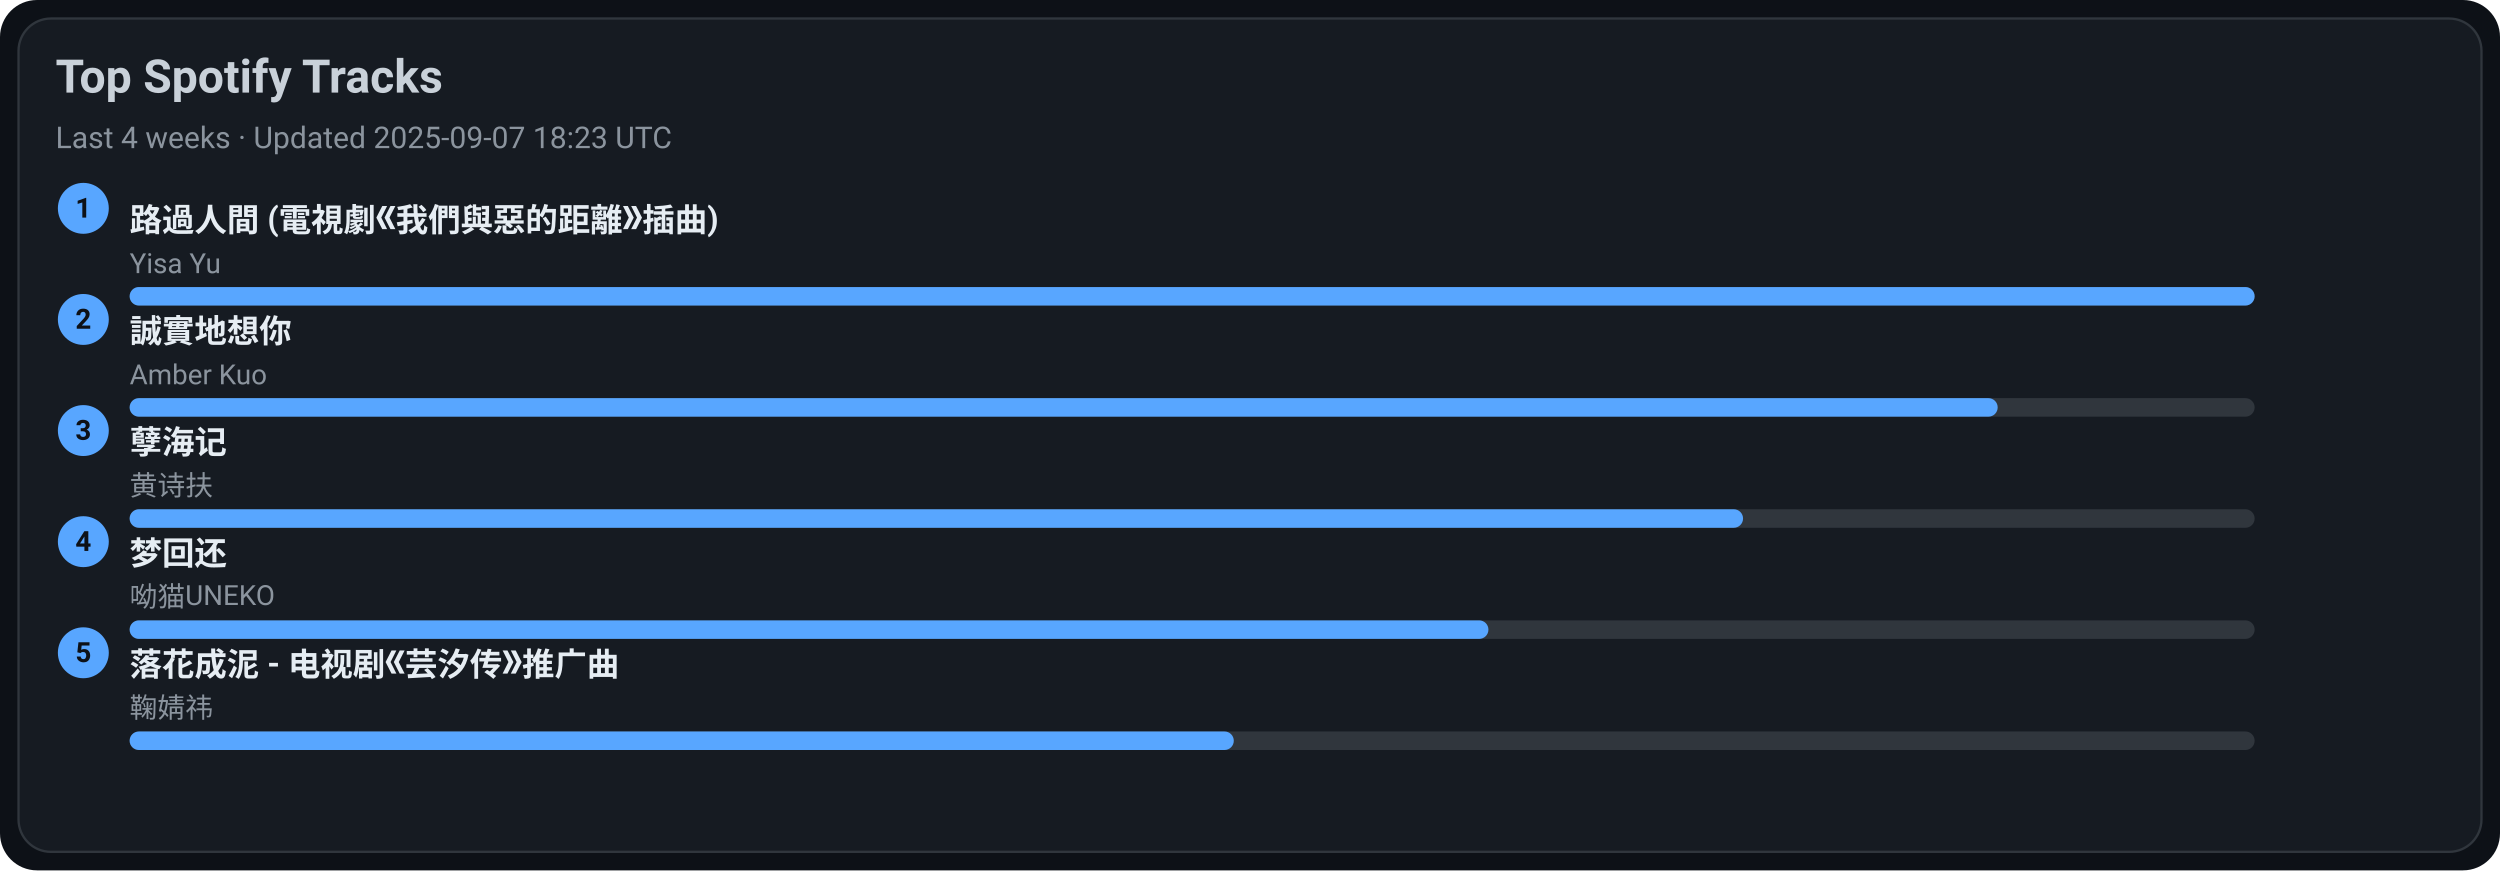
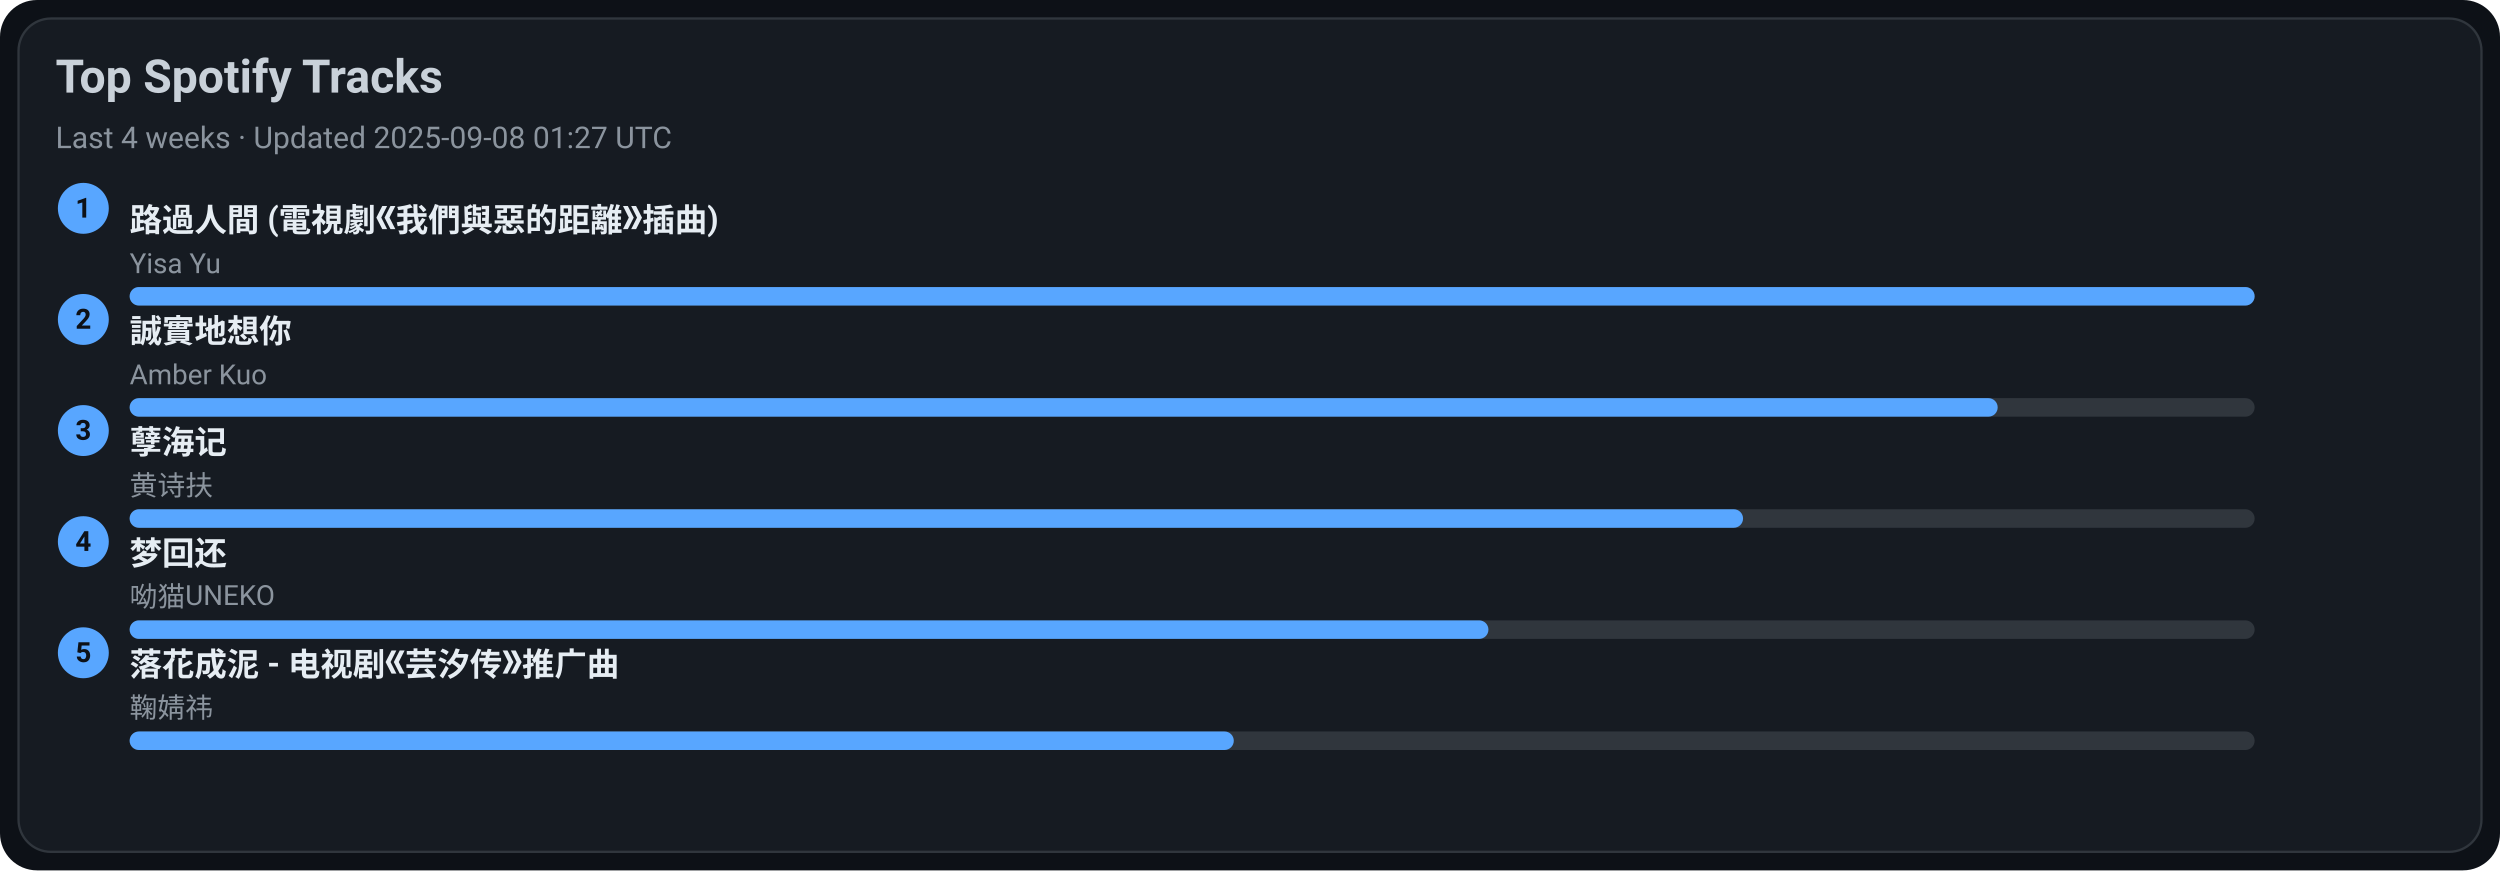
<svg xmlns="http://www.w3.org/2000/svg" width="1080" height="376" viewBox="0 0 1080 376">
  <style>text{font-family:-apple-system,BlinkMacSystemFont,Segoe UI,Roboto,Ubuntu,Helvetica Neue,Arial,Noto Sans,sans-serif}</style>
  <rect width="1080" height="376" rx="16" fill="#0d1117" />
  <rect x="8" y="8" width="1064" height="360" rx="14" fill="#161b22" stroke="#30363d" />
  <text x="24" y="40" font-size="20" fill="#c9d1d9" font-weight="600">Top Spotify Tracks</text>
-   <text x="24" y="64" font-size="13" fill="#8b949e">Last 4 weeks · Updated 2025-09-07 18:23 UTC</text>
+   <text x="24" y="64" font-size="13" fill="#8b949e">Last 4 weeks · Updated 2025-09-08 01:27 UTC</text>
  <circle cx="36" cy="90" r="11" fill="#58a6ff" />
  <text x="36" y="94" text-anchor="middle" font-size="12" fill="#0d1117" font-weight="700">1</text>
  <a href="https://open.spotify.com/track/1ZSleGniKMWNrWvK5cGALO" target="_blank" rel="noopener noreferrer">
    <text x="56" y="100" font-size="14" fill="#e6edf3" font-weight="600">路過人間 (電視劇《我們與惡的距離》插曲)</text>
  </a>
  <text x="56" y="118" font-size="12" fill="#8b949e">Yisa Yu</text>
  <rect x="56" y="124" width="918" height="8" rx="4" fill="#30363d" />
  <rect x="56" y="124" width="918" height="8" rx="4" fill="#58a6ff" />
  <circle cx="36" cy="138" r="11" fill="#58a6ff" />
  <text x="36" y="142" text-anchor="middle" font-size="12" fill="#0d1117" font-weight="700">2</text>
  <a href="https://open.spotify.com/track/1SPZzj8QzOwZoAGKXMGLGJ" target="_blank" rel="noopener noreferrer">
    <text x="56" y="148" font-size="14" fill="#e6edf3" font-weight="600">誠實地想你</text>
  </a>
  <text x="56" y="166" font-size="12" fill="#8b949e">Amber Kuo</text>
  <rect x="56" y="172" width="918" height="8" rx="4" fill="#30363d" />
  <rect x="56" y="172" width="807" height="8" rx="4" fill="#58a6ff" />
  <circle cx="36" cy="186" r="11" fill="#58a6ff" />
  <text x="36" y="190" text-anchor="middle" font-size="12" fill="#0d1117" font-weight="700">3</text>
  <a href="https://open.spotify.com/track/3eIovUMhirNN6btJbpzNqD" target="_blank" rel="noopener noreferrer">
    <text x="56" y="196" font-size="14" fill="#e6edf3" font-weight="600">孽海记</text>
  </a>
  <text x="56" y="214" font-size="12" fill="#8b949e">黄诗扶</text>
  <rect x="56" y="220" width="918" height="8" rx="4" fill="#30363d" />
  <rect x="56" y="220" width="697" height="8" rx="4" fill="#58a6ff" />
  <circle cx="36" cy="234" r="11" fill="#58a6ff" />
  <text x="36" y="238" text-anchor="middle" font-size="12" fill="#0d1117" font-weight="700">4</text>
  <a href="https://open.spotify.com/track/6jTK3YxlFysC8g0Ye9tbPK" target="_blank" rel="noopener noreferrer">
    <text x="56" y="244" font-size="14" fill="#e6edf3" font-weight="600">梦回还</text>
  </a>
  <text x="56" y="262" font-size="12" fill="#8b949e">呦猫UNEKO</text>
  <rect x="56" y="268" width="918" height="8" rx="4" fill="#30363d" />
  <rect x="56" y="268" width="587" height="8" rx="4" fill="#58a6ff" />
  <circle cx="36" cy="282" r="11" fill="#58a6ff" />
  <text x="36" y="286" text-anchor="middle" font-size="12" fill="#0d1117" font-weight="700">5</text>
  <a href="https://open.spotify.com/track/3kOZsJz3crGIWWHeoCNa0O" target="_blank" rel="noopener noreferrer">
    <text x="56" y="292" font-size="14" fill="#e6edf3" font-weight="600">落花成泥 - 电视剧《芸汐传》推广曲</text>
  </a>
  <text x="56" y="310" font-size="12" fill="#8b949e">鞠婧祎</text>
  <rect x="56" y="316" width="918" height="8" rx="4" fill="#30363d" />
  <rect x="56" y="316" width="477" height="8" rx="4" fill="#58a6ff" />
</svg>
